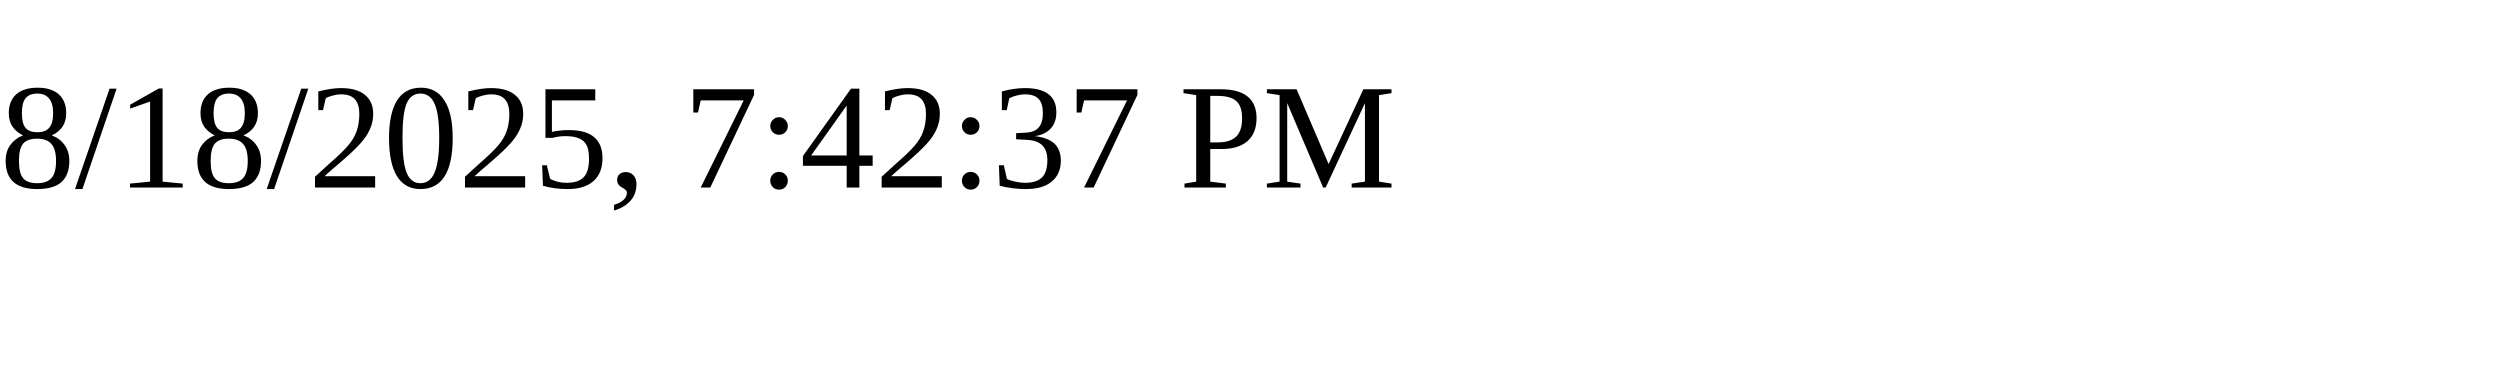
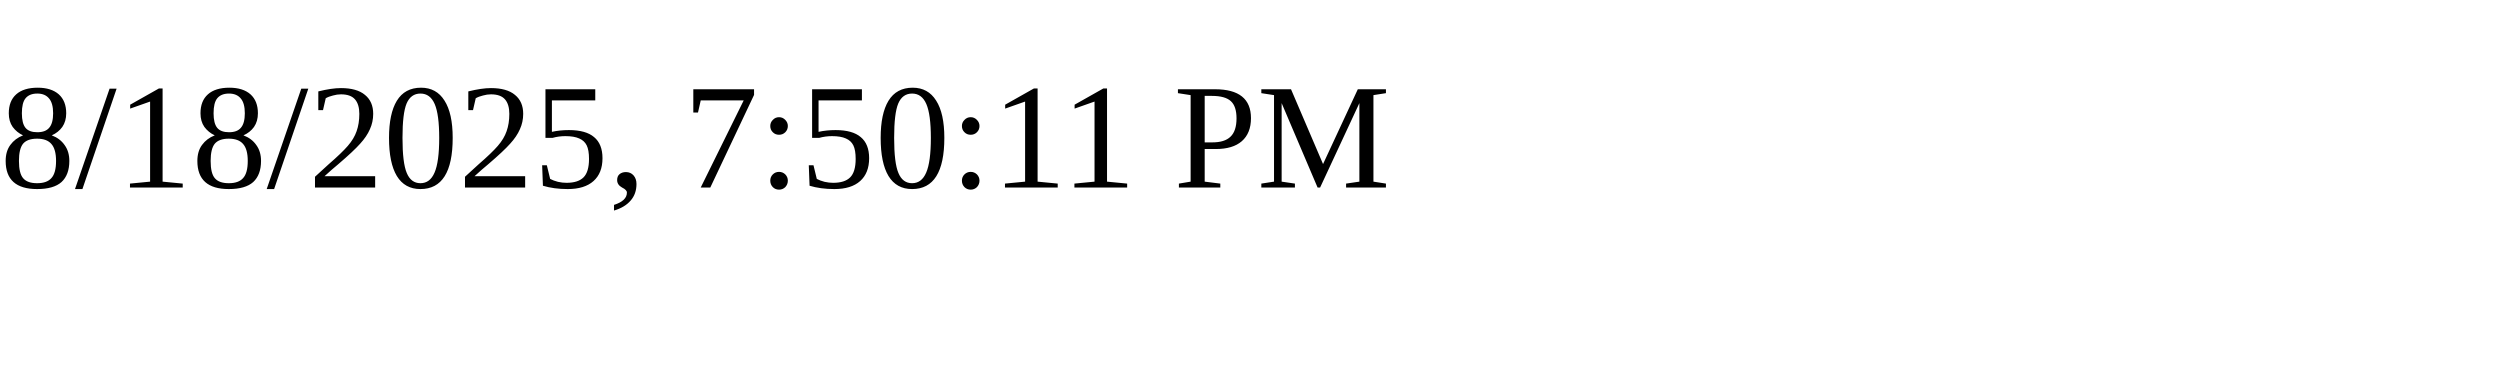
<svg xmlns="http://www.w3.org/2000/svg" height="30" width="200">
-   <text x="0" y="15">8/18/2025, 7:42:37 PM</text>
+   <text x="0" y="15">8/18/2025, 7:50:11 PM</text>
</svg>
